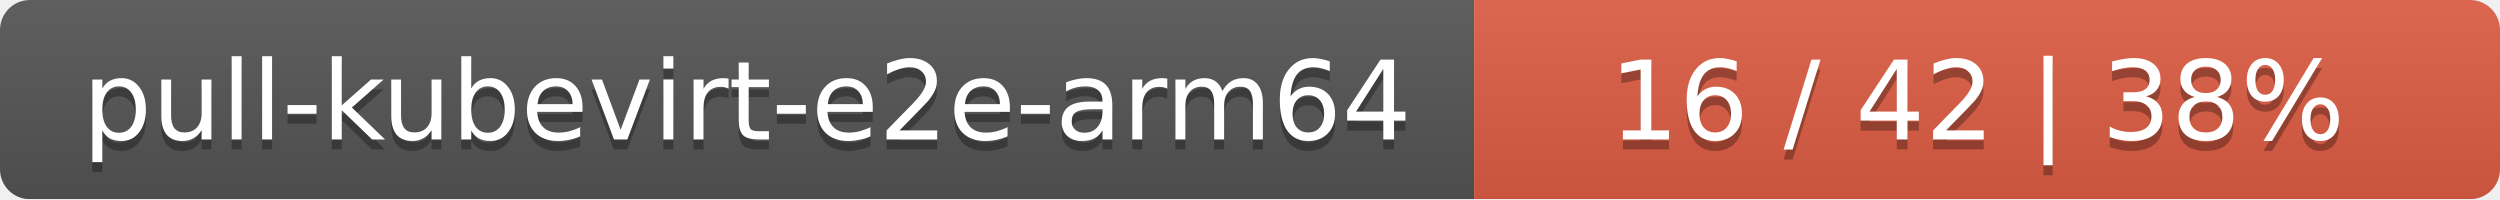
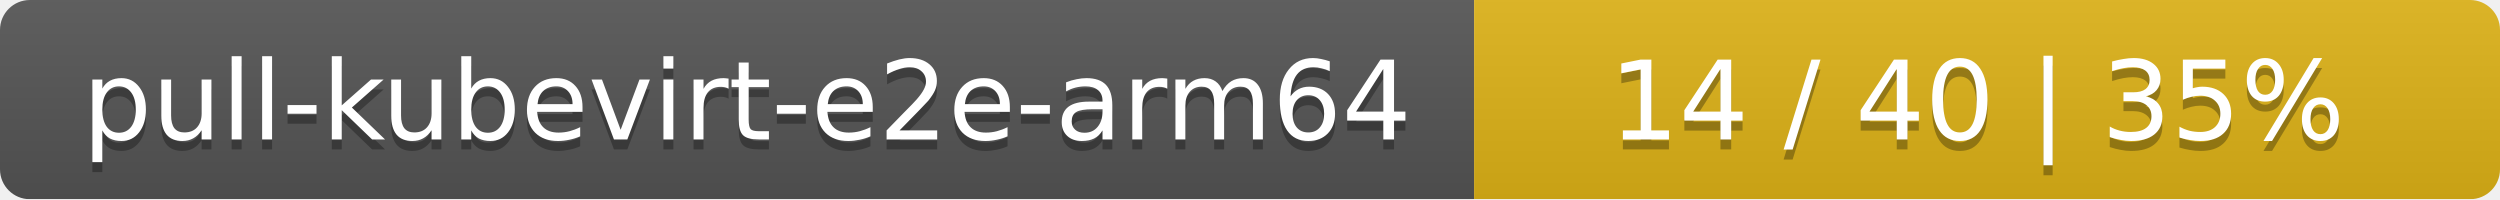
<svg xmlns="http://www.w3.org/2000/svg" width="251" height="20">
  <linearGradient id="smooth" x2="0" y2="100%">
    <stop offset="0" stop-color="#bbb" stop-opacity=".1" />
    <stop offset="1" stop-opacity=".1" />
  </linearGradient>
  <mask id="round">
    <rect width="251" height="20" rx="3" fill="#fff" />
  </mask>
  <g mask="url(#round)">
    <rect width="148" height="20" fill="#555" />
-     <rect x="148" width="103" height="20" fill="#e05d44" />
+     <rect x="148" width="103" height="20" fill="#dfb317" />
    <rect width="251" height="20" fill="url(#smooth)" />
  </g>
  <g fill="#fff" text-anchor="middle" font-family="DejaVu Sans,Verdana,Geneva,sans-serif" font-size="11">
    <text x="75" y="15" fill="#010101" fill-opacity=".3">pull-kubevirt-e2e-arm64</text>
    <text x="75" y="14">pull-kubevirt-e2e-arm64</text>
-     <text x="198.5" y="15" fill="#010101" fill-opacity=".3">16 / 42    |    38%</text>
-     <text x="198.5" y="14">16 / 42    |    38%</text>
+     <text x="198.5" y="15" fill="#010101" fill-opacity=".3">14 / 40    |    35%</text>
+     <text x="198.5" y="14">14 / 40    |    35%</text>
  </g>
</svg>
